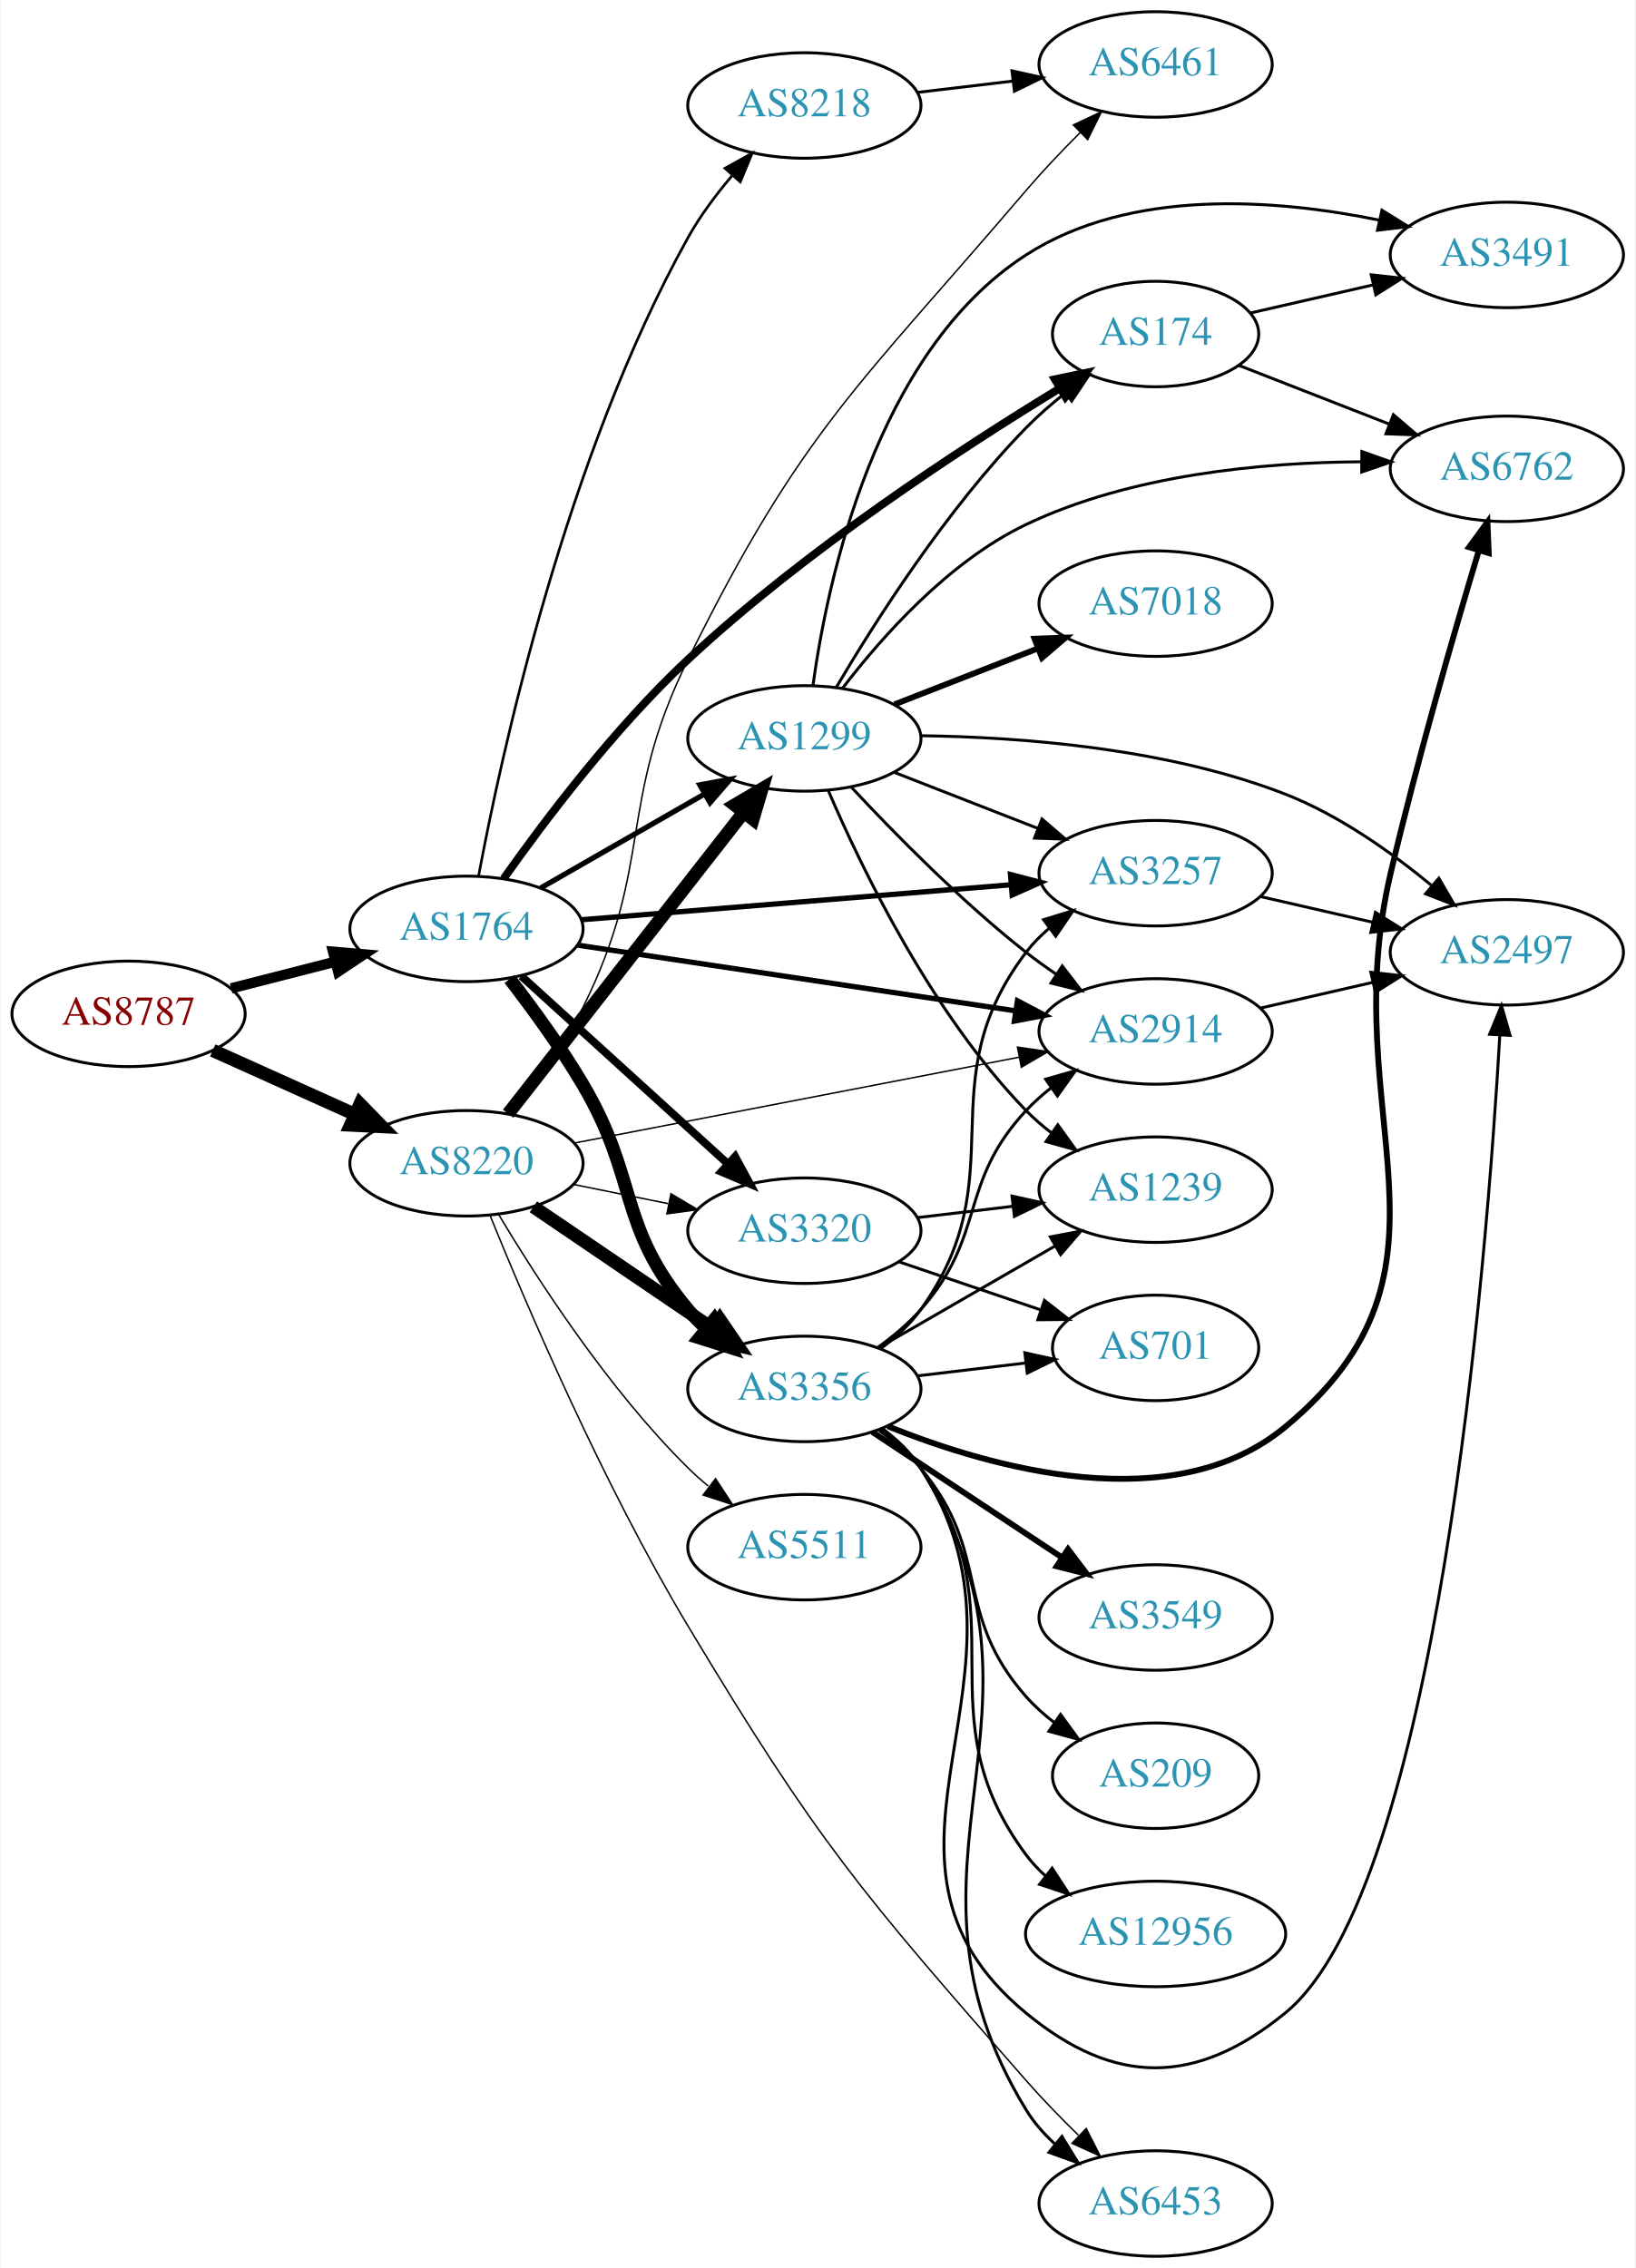
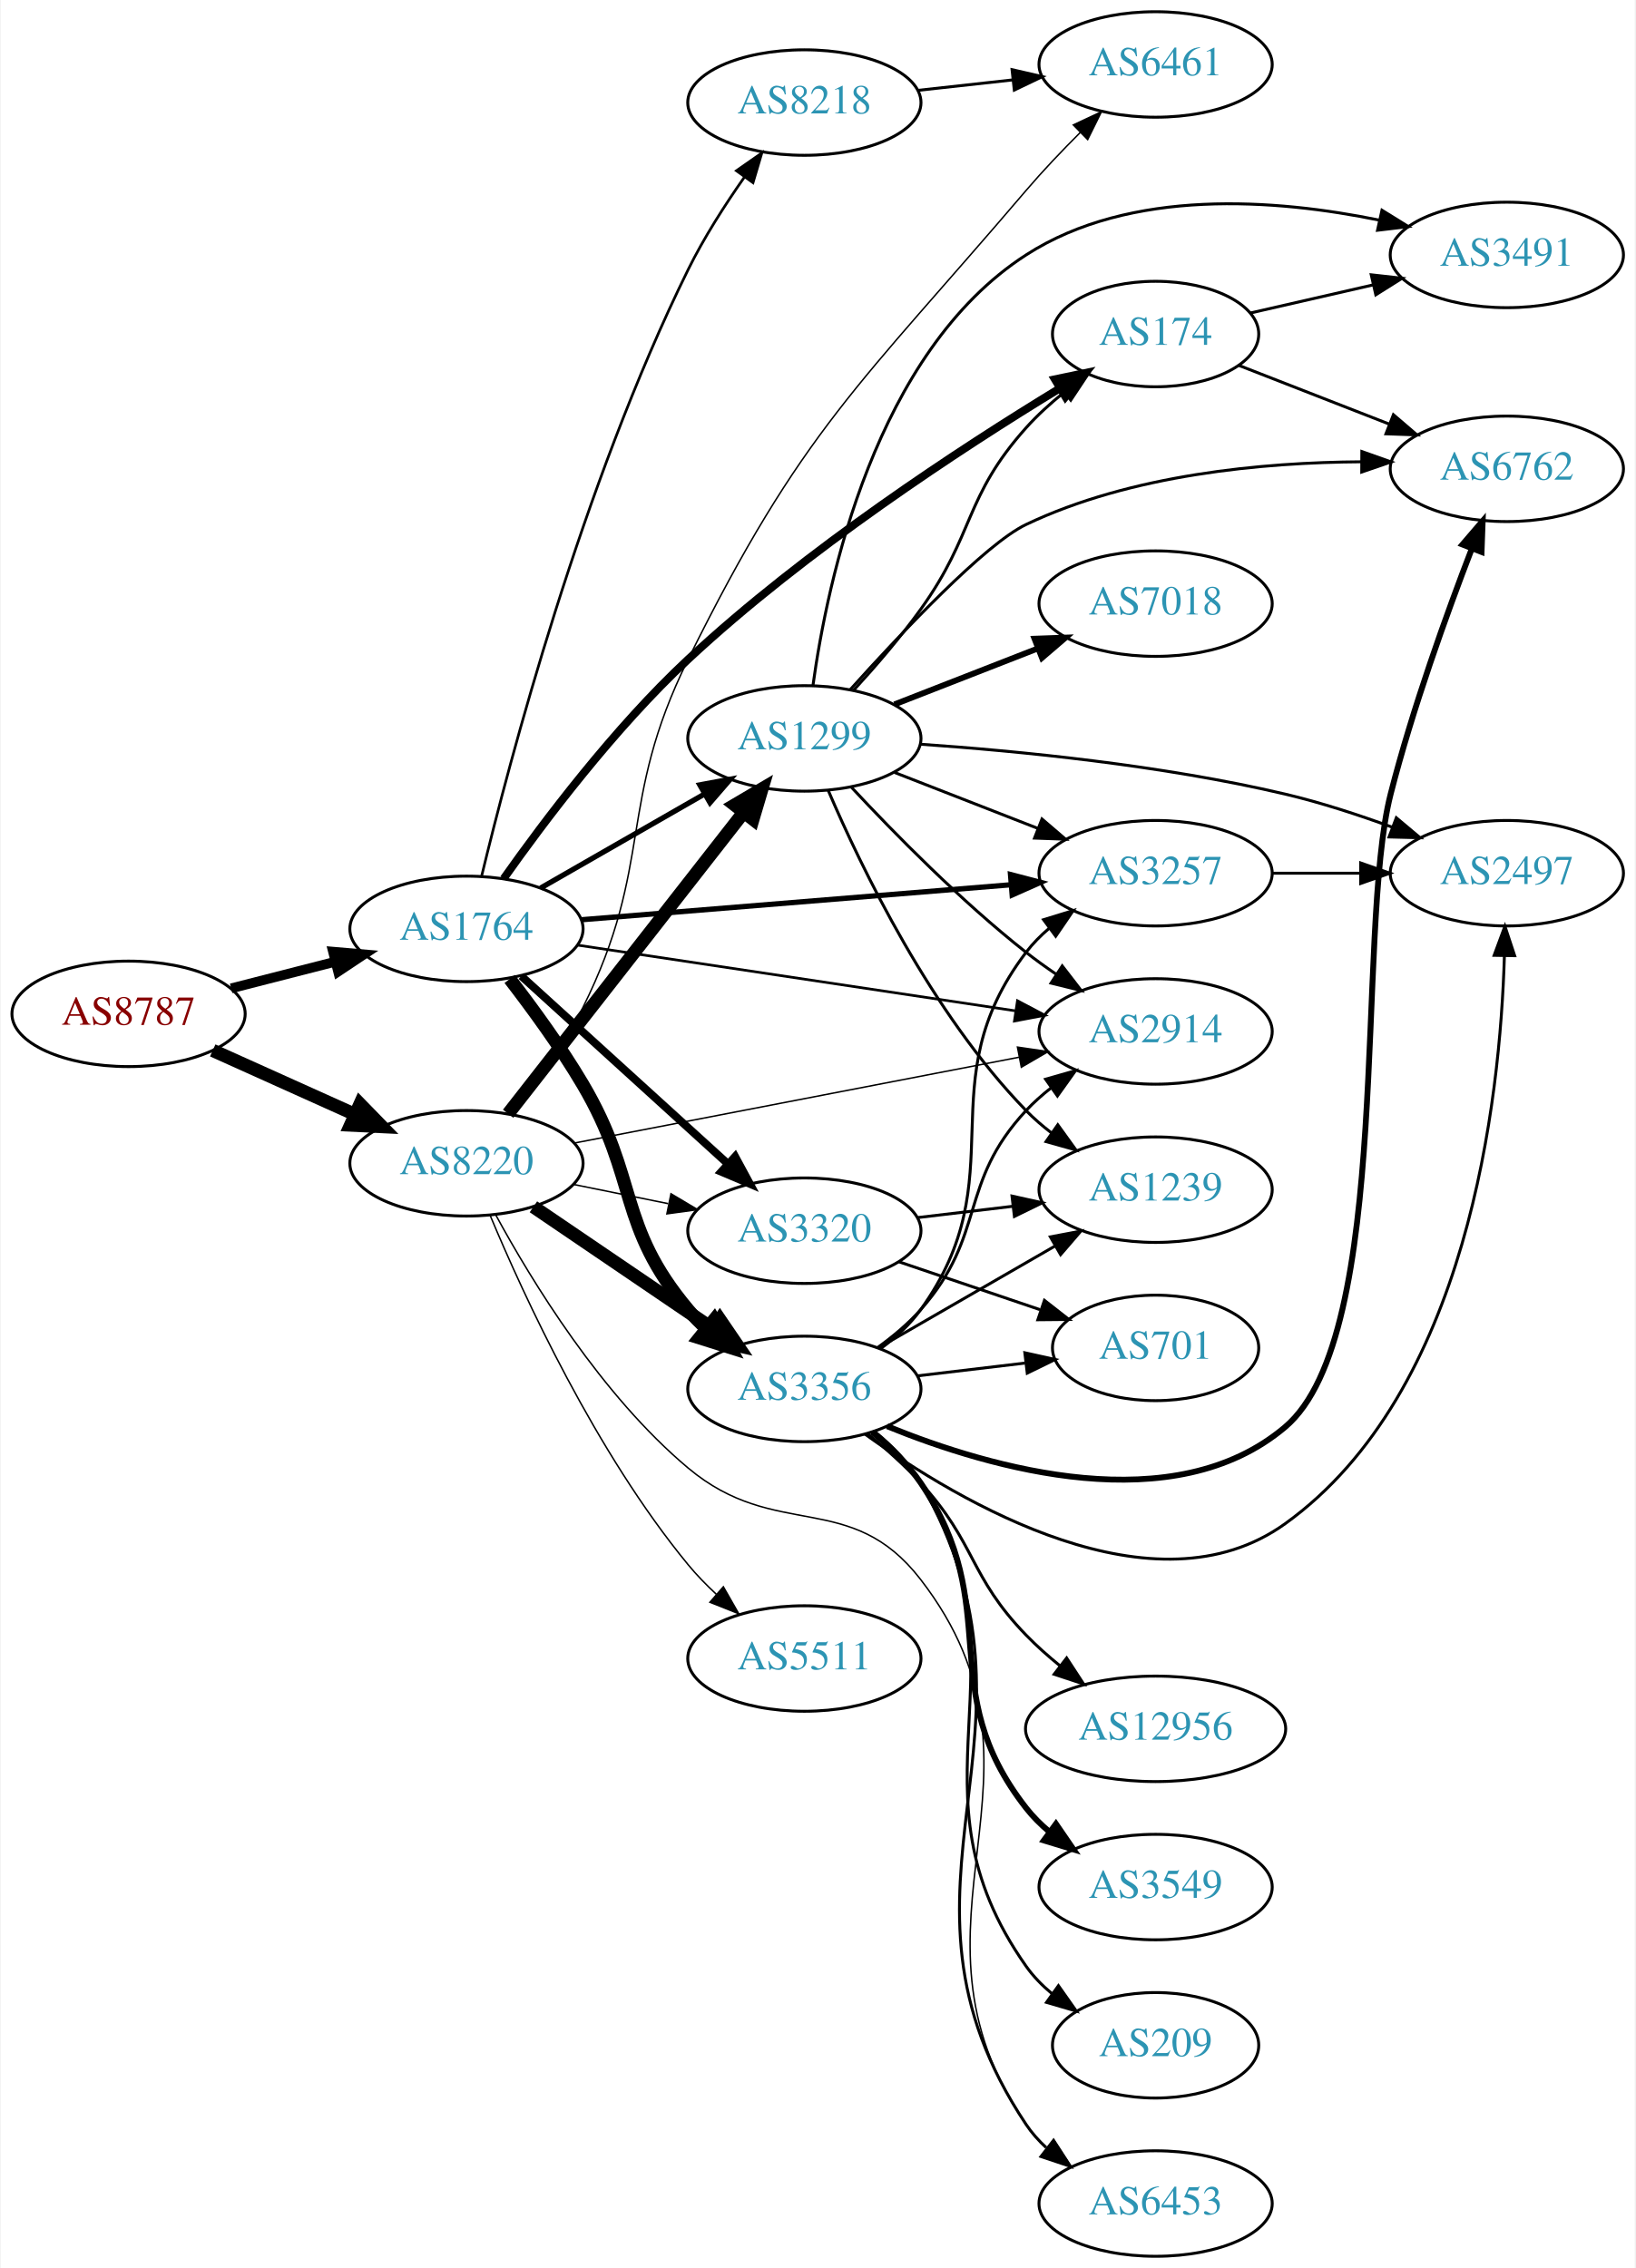
<svg xmlns="http://www.w3.org/2000/svg" xmlns:xlink="http://www.w3.org/1999/xlink" width="558pt" height="774pt" viewBox="0.00 0.00 557.56 774.00">
  <g id="graph0" class="graph" transform="scale(1 1) rotate(0) translate(4 770)">
    <polygon fill="white" stroke="none" points="-4,4 -4,-770 553.564,-770 553.564,4 -4,4" />
    <g id="node1" class="node">
      <g id="a_node1">
        <a xlink:href="/asn/8787" xlink:title="AS8787 ~ Amaris Technologies GmbH [AT]">
          <ellipse fill="#ffffff" stroke="black" cx="39.647" cy="-424" rx="39.794" ry="18" />
          <text text-anchor="middle" x="39.647" y="-420.3" font-family="Times,serif" font-size="14.00" fill="#880000">AS8787</text>
        </a>
      </g>
    </g>
    <g id="node2" class="node">
      <g id="a_node2">
        <a xlink:href="/asn/1764" xlink:title="AS1764 ~ NEXTLAYER-AS [AT]">
          <ellipse fill="#ffffff" stroke="black" cx="154.939" cy="-453" rx="39.794" ry="18" />
          <text text-anchor="middle" x="154.939" y="-449.3" font-family="Times,serif" font-size="14.00" fill="#2c94b3">AS1764</text>
        </a>
      </g>
    </g>
    <g id="edge1" class="edge">
-       <path fill="none" stroke="black" stroke-width="3.522" d="M74.638,-432.701C85.841,-435.568 98.458,-438.798 110.279,-441.824" />
-       <polygon fill="black" stroke="black" stroke-width="3.522" points="109.416,-445.216 119.972,-444.305 111.152,-438.435 109.416,-445.216" />
+       <path fill="none" stroke="black" stroke-width="3.326" d="M74.638,-432.701C85.841,-435.568 98.458,-438.798 110.279,-441.824" />
+       <polygon fill="black" stroke="black" stroke-width="3.326" points="109.416,-445.216 119.972,-444.305 111.152,-438.435 109.416,-445.216" />
    </g>
    <g id="node3" class="node">
      <g id="a_node3">
        <a xlink:href="/asn/8220" xlink:title="AS8220 ~ COLT [GB]">
          <ellipse fill="#ffffff" stroke="black" cx="154.939" cy="-373" rx="39.794" ry="18" />
          <text text-anchor="middle" x="154.939" y="-369.3" font-family="Times,serif" font-size="14.00" fill="#2c94b3">AS8220</text>
        </a>
      </g>
    </g>
    <g id="edge2" class="edge">
      <path fill="none" stroke="black" stroke-width="4.5" d="M68.361,-411.524C82.9,-404.979 100.914,-396.87 116.659,-389.782" />
      <polygon fill="black" stroke="black" stroke-width="4.5" points="118.616,-393.219 126.118,-385.524 115.383,-386.038 118.616,-393.219" />
    </g>
    <g id="node4" class="node">
      <g id="a_node4">
+         <a xlink:href="/asn/3257" xlink:title="AS3257 ~ GTT [DE]">
+           <ellipse fill="#ffffff" stroke="black" cx="390.075" cy="-472" rx="39.794" ry="18" />
+           <text text-anchor="middle" x="390.075" y="-468.3" font-family="Times,serif" font-size="14.00" fill="#2c94b3">AS3257</text>
+         </a>
+       </g>
+     </g>
+     <g id="edge3" class="edge">
+       <path fill="none" stroke="black" stroke-width="1.8" d="M194.176,-456.116C234.239,-459.381 297.279,-464.519 340.759,-468.062" />
+       <polygon fill="black" stroke="black" stroke-width="1.8" points="340.566,-471.558 350.818,-468.882 341.135,-464.581 340.566,-471.558" />
+     </g>
+     <g id="node5" class="node">
+       <g id="a_node5">
+         <a xlink:href="/asn/1299" xlink:title="AS1299 ~ Telia Carrier [EU]">
+           <ellipse fill="#ffffff" stroke="black" cx="270.232" cy="-518" rx="39.794" ry="18" />
+           <text text-anchor="middle" x="270.232" y="-514.3" font-family="Times,serif" font-size="14.00" fill="#2c94b3">AS1299</text>
+         </a>
+       </g>
+     </g>
+     <g id="edge4" class="edge">
+       <path fill="none" stroke="black" stroke-width="1.8" d="M180.244,-466.944C196.521,-476.283 218.158,-488.697 236.02,-498.945" />
+       <polygon fill="black" stroke="black" stroke-width="1.8" points="234.553,-502.138 244.968,-504.079 238.036,-496.067 234.553,-502.138" />
+     </g>
+     <g id="node6" class="node">
+       <g id="a_node6">
+         <a xlink:href="/asn/174" xlink:title="AS174 ~ Cogent Communications [US]">
+           <ellipse fill="#ffffff" stroke="black" cx="390.075" cy="-656" rx="35.194" ry="18" />
+           <text text-anchor="middle" x="390.075" y="-652.3" font-family="Times,serif" font-size="14.00" fill="#2c94b3">AS174</text>
+         </a>
+       </g>
+     </g>
+     <g id="edge5" class="edge">
+       <path fill="none" stroke="black" stroke-width="2.7" d="M167.62,-470.137C181.346,-489.568 205.454,-521.585 230.586,-545 270.575,-582.258 323.753,-616.994 357.201,-637.363" />
+       <polygon fill="black" stroke="black" stroke-width="2.7" points="355.714,-640.553 366.085,-642.718 359.327,-634.558 355.714,-640.553" />
+     </g>
+     <g id="node7" class="node">
+       <g id="a_node7">
+         <a xlink:href="/asn/3356" xlink:title="AS3356 ~ Level 3 Parent, LLC [US]">
+           <ellipse fill="#ffffff" stroke="black" cx="270.232" cy="-296" rx="39.794" ry="18" />
+           <text text-anchor="middle" x="270.232" y="-292.3" font-family="Times,serif" font-size="14.00" fill="#2c94b3">AS3356</text>
+         </a>
+       </g>
+     </g>
+     <g id="edge6" class="edge">
+       <path fill="none" stroke="black" stroke-width="4.5" d="M169.701,-435.912C177.509,-425.799 187.171,-412.549 194.586,-400 213.804,-367.476 206.273,-351.914 230.586,-323 232.462,-320.768 234.565,-318.635 236.795,-316.616" />
+       <polygon fill="black" stroke="black" stroke-width="4.5" points="239.415,-319.56 244.719,-310.213 234.466,-313.435 239.415,-319.56" />
+     </g>
+     <g id="node8" class="node">
+       <g id="a_node8">
        <a xlink:href="/asn/2914" xlink:title="AS2914 ~ NTT America, Inc. [US]">
          <ellipse fill="#ffffff" stroke="black" cx="390.075" cy="-418" rx="39.794" ry="18" />
          <text text-anchor="middle" x="390.075" y="-414.3" font-family="Times,serif" font-size="14.00" fill="#2c94b3">AS2914</text>
        </a>
      </g>
    </g>
-     <g id="edge3" class="edge">
-       <path fill="none" stroke="black" stroke-width="1.8" d="M192.88,-447.454C233.295,-441.387 298.169,-431.647 342.154,-425.044" />
-       <polygon fill="black" stroke="black" stroke-width="1.8" points="342.937,-428.466 352.307,-423.52 341.898,-421.543 342.937,-428.466" />
-     </g>
-     <g id="node5" class="node">
-       <g id="a_node5">
-         <a xlink:href="/asn/3257" xlink:title="AS3257 ~ GTT [DE]">
-           <ellipse fill="#ffffff" stroke="black" cx="390.075" cy="-472" rx="39.794" ry="18" />
-           <text text-anchor="middle" x="390.075" y="-468.3" font-family="Times,serif" font-size="14.00" fill="#2c94b3">AS3257</text>
-         </a>
-       </g>
-     </g>
-     <g id="edge4" class="edge">
-       <path fill="none" stroke="black" stroke-width="1.8" d="M194.176,-456.116C234.239,-459.381 297.279,-464.519 340.759,-468.062" />
-       <polygon fill="black" stroke="black" stroke-width="1.8" points="340.566,-471.558 350.818,-468.882 341.135,-464.581 340.566,-471.558" />
-     </g>
-     <g id="node6" class="node">
-       <g id="a_node6">
-         <a xlink:href="/asn/3356" xlink:title="AS3356 ~ Level 3 Parent, LLC [US]">
-           <ellipse fill="#ffffff" stroke="black" cx="270.232" cy="-296" rx="39.794" ry="18" />
-           <text text-anchor="middle" x="270.232" y="-292.3" font-family="Times,serif" font-size="14.00" fill="#2c94b3">AS3356</text>
-         </a>
-       </g>
-     </g>
-     <g id="edge5" class="edge">
-       <path fill="none" stroke="black" stroke-width="4.5" d="M169.701,-435.912C177.509,-425.799 187.171,-412.549 194.586,-400 213.804,-367.476 206.273,-351.914 230.586,-323 232.462,-320.768 234.565,-318.635 236.795,-316.616" />
-       <polygon fill="black" stroke="black" stroke-width="4.5" points="239.415,-319.56 244.719,-310.213 234.466,-313.435 239.415,-319.56" />
-     </g>
-     <g id="node7" class="node">
-       <g id="a_node7">
+     <g id="edge7" class="edge">
+       <path fill="none" stroke="black" stroke-width="0.9" d="M192.88,-447.454C233.295,-441.387 298.169,-431.647 342.154,-425.044" />
+       <polygon fill="black" stroke="black" stroke-width="0.9" points="342.937,-428.466 352.307,-423.52 341.898,-421.543 342.937,-428.466" />
+     </g>
+     <g id="node9" class="node">
+       <g id="a_node9">
+         <a xlink:href="/asn/8218" xlink:title="AS8218 ~ legacy Neotelecoms [FR]">
+           <ellipse fill="#ffffff" stroke="black" cx="270.232" cy="-735" rx="39.794" ry="18" />
+           <text text-anchor="middle" x="270.232" y="-731.3" font-family="Times,serif" font-size="14.00" fill="#2c94b3">AS8218</text>
+         </a>
+       </g>
+     </g>
+     <g id="edge8" class="edge">
+       <path fill="none" stroke="black" stroke-width="0.9" d="M160.078,-470.865C169.477,-509.808 194.459,-604.727 230.586,-678 235.929,-688.837 243.077,-700.001 249.771,-709.545" />
+       <polygon fill="black" stroke="black" stroke-width="0.9" points="247.037,-711.737 255.727,-717.798 252.713,-707.641 247.037,-711.737" />
+     </g>
+     <g id="node10" class="node">
+       <g id="a_node10">
        <a xlink:href="/asn/3320" xlink:title="AS3320 ~ DTAG [DE]">
          <ellipse fill="#ffffff" stroke="black" cx="270.232" cy="-350" rx="39.794" ry="18" />
          <text text-anchor="middle" x="270.232" y="-346.3" font-family="Times,serif" font-size="14.00" fill="#2c94b3">AS3320</text>
        </a>
      </g>
    </g>
-     <g id="edge6" class="edge">
+     <g id="edge9" class="edge">
      <path fill="none" stroke="black" stroke-width="2.7" d="M173.641,-436.906C192.597,-419.672 222.831,-392.186 244.214,-372.745" />
      <polygon fill="black" stroke="black" stroke-width="2.7" points="246.61,-375.297 251.655,-365.981 241.901,-370.118 246.61,-375.297" />
    </g>
-     <g id="node8" class="node">
-       <g id="a_node8">
-         <a xlink:href="/asn/8218" xlink:title="AS8218 ~ legacy Neotelecoms [FR]">
-           <ellipse fill="#ffffff" stroke="black" cx="270.232" cy="-734" rx="39.794" ry="18" />
-           <text text-anchor="middle" x="270.232" y="-730.3" font-family="Times,serif" font-size="14.00" fill="#2c94b3">AS8218</text>
-         </a>
-       </g>
-     </g>
-     <g id="edge7" class="edge">
-       <path fill="none" stroke="black" stroke-width="0.9" d="M159.091,-471.158C166.736,-512.103 188.782,-613.906 230.586,-689 234.671,-696.339 240.077,-703.569 245.546,-710.015" />
-       <polygon fill="black" stroke="black" stroke-width="0.9" points="243.143,-712.58 252.413,-717.71 248.366,-707.919 243.143,-712.58" />
-     </g>
-     <g id="node9" class="node">
-       <g id="a_node9">
-         <a xlink:href="/asn/174" xlink:title="AS174 ~ Cogent Communications [US]">
-           <ellipse fill="#ffffff" stroke="black" cx="390.075" cy="-656" rx="35.194" ry="18" />
-           <text text-anchor="middle" x="390.075" y="-652.3" font-family="Times,serif" font-size="14.00" fill="#2c94b3">AS174</text>
-         </a>
-       </g>
-     </g>
-     <g id="edge8" class="edge">
-       <path fill="none" stroke="black" stroke-width="2.7" d="M167.62,-470.137C181.346,-489.568 205.454,-521.585 230.586,-545 270.575,-582.258 323.753,-616.994 357.201,-637.363" />
-       <polygon fill="black" stroke="black" stroke-width="2.7" points="355.714,-640.553 366.085,-642.718 359.327,-634.558 355.714,-640.553" />
-     </g>
-     <g id="node10" class="node">
-       <g id="a_node10">
-         <a xlink:href="/asn/1299" xlink:title="AS1299 ~ Telia Carrier [EU]">
-           <ellipse fill="#ffffff" stroke="black" cx="270.232" cy="-518" rx="39.794" ry="18" />
-           <text text-anchor="middle" x="270.232" y="-514.3" font-family="Times,serif" font-size="14.00" fill="#2c94b3">AS1299</text>
-         </a>
-       </g>
-     </g>
-     <g id="edge9" class="edge">
-       <path fill="none" stroke="black" stroke-width="1.8" d="M180.244,-466.944C196.521,-476.283 218.158,-488.697 236.02,-498.945" />
-       <polygon fill="black" stroke="black" stroke-width="1.8" points="234.553,-502.138 244.968,-504.079 238.036,-496.067 234.553,-502.138" />
+     <g id="edge34" class="edge">
+       <path fill="none" stroke="black" stroke-width="4.5" d="M169.157,-389.917C188.92,-415.211 226.308,-463.062 249.368,-492.576" />
+       <polygon fill="black" stroke="black" stroke-width="4.5" points="246.488,-495.285 255.748,-500.741 252.693,-490.437 246.488,-495.285" />
+     </g>
+     <g id="edge35" class="edge">
+       <path fill="none" stroke="black" stroke-width="4.5" d="M177.783,-358.154C195.181,-346.33 219.728,-329.646 239.011,-316.54" />
+       <polygon fill="black" stroke="black" stroke-width="4.5" points="241.398,-319.679 247.455,-310.801 236.971,-313.165 241.398,-319.679" />
    </g>
    <g id="edge36" class="edge">
      <path fill="none" stroke="black" stroke-width="0.5" d="M191.601,-379.884C232.31,-387.741 298.993,-400.612 343.454,-409.194" />
      <polygon fill="black" stroke="black" stroke-width="0.5" points="342.935,-412.659 353.417,-411.117 344.261,-405.785 342.935,-412.659" />
    </g>
    <g id="edge38" class="edge">
-       <path fill="none" stroke="black" stroke-width="4.5" d="M177.783,-358.154C195.181,-346.33 219.728,-329.646 239.011,-316.54" />
-       <polygon fill="black" stroke="black" stroke-width="4.5" points="241.398,-319.679 247.455,-310.801 236.971,-313.165 241.398,-319.679" />
-     </g>
-     <g id="edge41" class="edge">
      <path fill="none" stroke="black" stroke-width="0.5" d="M191.475,-365.786C201.704,-363.709 213.004,-361.415 223.747,-359.234" />
      <polygon fill="black" stroke="black" stroke-width="0.5" points="224.719,-362.608 233.823,-357.189 223.326,-355.748 224.719,-362.608" />
    </g>
-     <g id="edge37" class="edge">
-       <path fill="none" stroke="black" stroke-width="4.5" d="M169.157,-389.917C188.92,-415.211 226.308,-463.062 249.368,-492.576" />
-       <polygon fill="black" stroke="black" stroke-width="4.5" points="246.488,-495.285 255.748,-500.741 252.693,-490.437 246.488,-495.285" />
-     </g>
-     <g id="node13" class="node">
-       <g id="a_node13">
+     <g id="node16" class="node">
+       <g id="a_node16">
+         <a xlink:href="/asn/6461" xlink:title="AS6461 ~ Zayo Bandwidth [US]">
+           <ellipse fill="#ffffff" stroke="black" cx="390.075" cy="-748" rx="39.794" ry="18" />
+           <text text-anchor="middle" x="390.075" y="-744.3" font-family="Times,serif" font-size="14.00" fill="#2c94b3">AS6461</text>
+         </a>
+       </g>
+     </g>
+     <g id="edge39" class="edge">
+       <path fill="none" stroke="black" stroke-width="0.5" d="M170.391,-389.713C178.428,-399.701 188.09,-412.951 194.586,-426 219.211,-475.466 206.1,-495.465 230.586,-545 269.426,-623.574 289.01,-638.304 345.879,-705 351.603,-711.713 358.181,-718.615 364.448,-724.87" />
+       <polygon fill="black" stroke="black" stroke-width="0.5" points="362,-727.371 371.594,-731.866 366.897,-722.369 362,-727.371" />
+     </g>
+     <g id="node18" class="node">
+       <g id="a_node18">
        <a xlink:href="/asn/6453" xlink:title="AS6453 ~ TATA COMMUNICATIONS (AMERICA) INC [US]">
          <ellipse fill="#ffffff" stroke="black" cx="390.075" cy="-18" rx="39.794" ry="18" />
          <text text-anchor="middle" x="390.075" y="-14.3" font-family="Times,serif" font-size="14.00" fill="#2c94b3">AS6453</text>
        </a>
      </g>
    </g>
-     <g id="edge35" class="edge">
-       <path fill="none" stroke="black" stroke-width="0.5" d="M162.923,-355.355C175.021,-325.53 201.396,-263.646 230.586,-215 274.761,-141.38 289.299,-124.576 345.879,-60 351.404,-53.694 357.704,-47.219 363.752,-41.3" />
-       <polygon fill="black" stroke="black" stroke-width="0.5" points="366.408,-43.602 371.201,-34.153 361.562,-38.551 366.408,-43.602" />
-     </g>
-     <g id="node19" class="node">
-       <g id="a_node19">
-         <a xlink:href="/asn/6461" xlink:title="AS6461 ~ Zayo Bandwidth [US]">
-           <ellipse fill="#ffffff" stroke="black" cx="390.075" cy="-748" rx="39.794" ry="18" />
-           <text text-anchor="middle" x="390.075" y="-744.3" font-family="Times,serif" font-size="14.00" fill="#2c94b3">AS6461</text>
-         </a>
-       </g>
-     </g>
-     <g id="edge39" class="edge">
-       <path fill="none" stroke="black" stroke-width="0.5" d="M170.391,-389.713C178.428,-399.701 188.09,-412.951 194.586,-426 219.211,-475.466 206.1,-495.465 230.586,-545 269.426,-623.574 289.01,-638.304 345.879,-705 351.603,-711.713 358.181,-718.615 364.448,-724.87" />
-       <polygon fill="black" stroke="black" stroke-width="0.5" points="362,-727.371 371.594,-731.866 366.897,-722.369 362,-727.371" />
+     <g id="edge40" class="edge">
+       <path fill="none" stroke="black" stroke-width="0.5" d="M164.887,-355.471C177.114,-332.959 200.948,-293.841 230.586,-269 260.536,-243.897 285.995,-261.931 309.879,-231 361.34,-164.355 298.22,-114.414 345.879,-45 347.831,-42.157 350.191,-39.553 352.789,-37.182" />
+       <polygon fill="black" stroke="black" stroke-width="0.5" points="355.341,-39.634 361.128,-30.76 351.07,-34.088 355.341,-39.634" />
    </g>
    <g id="node22" class="node">
      <g id="a_node22">
        <a xlink:href="/asn/5511" xlink:title="AS5511 ~ Orange S.A. [FR]">
-           <ellipse fill="#ffffff" stroke="black" cx="270.232" cy="-242" rx="39.794" ry="18" />
-           <text text-anchor="middle" x="270.232" y="-238.3" font-family="Times,serif" font-size="14.00" fill="#2c94b3">AS5511</text>
-         </a>
-       </g>
-     </g>
-     <g id="edge40" class="edge">
-       <path fill="none" stroke="black" stroke-width="0.5" d="M165.99,-355.431C179.038,-333.573 203.384,-295.858 230.586,-269 232.715,-266.897 235.025,-264.845 237.42,-262.871" />
-       <polygon fill="black" stroke="black" stroke-width="0.5" points="239.932,-265.356 245.752,-256.502 235.681,-259.794 239.932,-265.356" />
-     </g>
-     <g id="node16" class="node">
-       <g id="a_node16">
+           <ellipse fill="#ffffff" stroke="black" cx="270.232" cy="-204" rx="39.794" ry="18" />
+           <text text-anchor="middle" x="270.232" y="-200.3" font-family="Times,serif" font-size="14.00" fill="#2c94b3">AS5511</text>
+         </a>
+       </g>
+     </g>
+     <g id="edge37" class="edge">
+       <path fill="none" stroke="black" stroke-width="0.5" d="M162.999,-355.266C174.468,-327.827 199.071,-274.259 230.586,-236 233.468,-232.502 236.774,-229.103 240.214,-225.909" />
+       <polygon fill="black" stroke="black" stroke-width="0.5" points="242.59,-228.482 247.845,-219.283 238,-223.197 242.59,-228.482" />
+     </g>
+     <g id="node12" class="node">
+       <g id="a_node12">
        <a xlink:href="/asn/2497" xlink:title="AS2497 ~ Internet Initiative Japan Inc. [JP]">
-           <ellipse fill="#ffffff" stroke="black" cx="509.918" cy="-445" rx="39.794" ry="18" />
-           <text text-anchor="middle" x="509.918" y="-441.3" font-family="Times,serif" font-size="14.00" fill="#2c94b3">AS2497</text>
-         </a>
-       </g>
-     </g>
-     <g id="edge34" class="edge">
-       <path fill="none" stroke="black" d="M425.794,-425.955C437.794,-428.704 451.415,-431.825 464.108,-434.733" />
-       <polygon fill="black" stroke="black" points="463.51,-438.187 474.039,-437.009 465.073,-431.364 463.51,-438.187" />
-     </g>
-     <g id="edge25" class="edge">
-       <path fill="none" stroke="black" d="M425.794,-464.045C437.794,-461.296 451.415,-458.175 464.108,-455.267" />
-       <polygon fill="black" stroke="black" points="465.073,-458.636 474.039,-452.991 463.51,-451.813 465.073,-458.636" />
-     </g>
-     <g id="edge16" class="edge">
-       <path fill="none" stroke="black" d="M295.169,-310.071C300.411,-313.842 305.65,-318.217 309.879,-323 332.529,-348.62 322.581,-365.968 345.879,-391 348.44,-393.751 351.341,-396.333 354.398,-398.726" />
-       <polygon fill="black" stroke="black" points="352.543,-401.701 362.732,-404.606 356.579,-395.981 352.543,-401.701" />
-     </g>
-     <g id="edge18" class="edge">
-       <path fill="none" stroke="black" d="M296.293,-309.787C301.362,-313.521 306.245,-317.952 309.879,-323 342.909,-368.881 311.686,-399.979 345.879,-445 348.152,-447.993 350.861,-450.737 353.799,-453.231" />
-       <polygon fill="black" stroke="black" points="351.839,-456.135 361.965,-459.251 355.993,-450.5 351.839,-456.135" />
+           <ellipse fill="#ffffff" stroke="black" cx="509.918" cy="-472" rx="39.794" ry="18" />
+           <text text-anchor="middle" x="509.918" y="-468.3" font-family="Times,serif" font-size="14.00" fill="#2c94b3">AS2497</text>
+         </a>
+       </g>
+     </g>
+     <g id="edge33" class="edge">
+       <path fill="none" stroke="black" d="M429.988,-472C439.541,-472 449.891,-472 459.853,-472" />
+       <polygon fill="black" stroke="black" points="460.046,-475.5 470.046,-472 460.046,-468.5 460.046,-475.5" />
+     </g>
+     <g id="edge17" class="edge">
+       <path fill="none" stroke="black" d="M300.969,-506.392C315.763,-500.618 333.84,-493.561 349.762,-487.346" />
+       <polygon fill="black" stroke="black" points="351.305,-490.501 359.348,-483.604 348.76,-483.98 351.305,-490.501" />
+     </g>
+     <g id="edge13" class="edge">
+       <path fill="none" stroke="black" d="M287.088,-534.493C294.413,-542.493 302.994,-552.425 309.879,-562 328.481,-587.87 324.638,-600.248 345.879,-624 349.689,-628.261 354.149,-632.315 358.73,-636.017" />
+       <polygon fill="black" stroke="black" points="356.904,-639.025 366.99,-642.269 361.129,-633.443 356.904,-639.025" />
+     </g>
+     <g id="edge12" class="edge">
+       <path fill="none" stroke="black" d="M286.33,-501.288C300.795,-485.765 323.652,-462.481 345.879,-445 349.163,-442.417 352.707,-439.867 356.302,-437.427" />
+       <polygon fill="black" stroke="black" points="358.217,-440.357 364.687,-431.967 354.397,-434.491 358.217,-440.357" />
    </g>
    <g id="node11" class="node">
      <g id="a_node11">
+         <a xlink:href="/asn/7018" xlink:title="AS7018 ~ AT&amp;T Services, Inc. [US]">
+           <ellipse fill="#ffffff" stroke="black" cx="390.075" cy="-564" rx="39.794" ry="18" />
+           <text text-anchor="middle" x="390.075" y="-560.3" font-family="Times,serif" font-size="14.00" fill="#2c94b3">AS7018</text>
+         </a>
+       </g>
+     </g>
+     <g id="edge10" class="edge">
+       <path fill="none" stroke="black" stroke-width="2" d="M300.969,-529.608C315.763,-535.382 333.84,-542.439 349.762,-548.654" />
+       <polygon fill="black" stroke="black" stroke-width="2" points="348.76,-552.02 359.348,-552.396 351.305,-545.499 348.76,-552.02" />
+     </g>
+     <g id="edge11" class="edge">
+       <path fill="none" stroke="black" d="M309.879,-516.016C343.191,-513.71 392.389,-508.874 434.271,-499 446.427,-496.134 459.331,-491.914 470.93,-487.657" />
+       <polygon fill="black" stroke="black" points="472.208,-490.915 480.321,-484.102 469.73,-484.369 472.208,-490.915" />
+     </g>
+     <g id="node13" class="node">
+       <g id="a_node13">
+         <a xlink:href="/asn/3491" xlink:title="AS3491 ~ PCCW Global, Inc. [US]">
+           <ellipse fill="#ffffff" stroke="black" cx="509.918" cy="-683" rx="39.794" ry="18" />
+           <text text-anchor="middle" x="509.918" y="-679.3" font-family="Times,serif" font-size="14.00" fill="#2c94b3">AS3491</text>
+         </a>
+       </g>
+     </g>
+     <g id="edge14" class="edge">
+       <path fill="none" stroke="black" d="M273.152,-535.979C278.016,-571.424 294.361,-649.762 345.879,-683 381.49,-705.975 431.213,-702.076 466.362,-694.879" />
+       <polygon fill="black" stroke="black" points="467.31,-698.254 476.317,-692.674 465.796,-691.42 467.31,-698.254" />
+     </g>
+     <g id="node14" class="node">
+       <g id="a_node14">
        <a xlink:href="/asn/1239" xlink:title="AS1239 ~ Sprint [US]">
          <ellipse fill="#ffffff" stroke="black" cx="390.075" cy="-364" rx="39.794" ry="18" />
          <text text-anchor="middle" x="390.075" y="-360.3" font-family="Times,serif" font-size="14.00" fill="#2c94b3">AS1239</text>
        </a>
      </g>
    </g>
-     <g id="edge21" class="edge">
-       <path fill="none" stroke="black" d="M295.364,-309.925C312.803,-319.988 336.577,-333.707 355.815,-344.808" />
-       <polygon fill="black" stroke="black" points="354.16,-347.893 364.571,-349.86 357.659,-341.83 354.16,-347.893" />
-     </g>
-     <g id="node12" class="node">
-       <g id="a_node12">
-         <a xlink:href="/asn/701" xlink:title="AS701 ~ UUNET [US]">
-           <ellipse fill="#ffffff" stroke="black" cx="390.075" cy="-310" rx="35.194" ry="18" />
-           <text text-anchor="middle" x="390.075" y="-306.3" font-family="Times,serif" font-size="14.00" fill="#2c94b3">AS701</text>
-         </a>
-       </g>
-     </g>
-     <g id="edge17" class="edge">
-       <path fill="none" stroke="black" d="M308.843,-300.468C320.512,-301.855 333.471,-303.394 345.51,-304.824" />
-       <polygon fill="black" stroke="black" points="345.455,-308.342 355.798,-306.047 346.281,-301.391 345.455,-308.342" />
-     </g>
-     <g id="edge12" class="edge">
-       <path fill="none" stroke="black" d="M296.767,-282.533C301.812,-278.782 306.564,-274.264 309.879,-269 362.438,-185.53 294.484,-134.192 345.879,-50 348.477,-45.743 351.873,-41.869 355.62,-38.404" />
-       <polygon fill="black" stroke="black" points="358.107,-40.894 363.662,-31.872 353.693,-35.46 358.107,-40.894" />
-     </g>
-     <g id="node14" class="node">
-       <g id="a_node14">
-         <a xlink:href="/asn/3549" xlink:title="AS3549 ~ Level 3 Parent, LLC [US]">
-           <ellipse fill="#ffffff" stroke="black" cx="390.075" cy="-218" rx="39.794" ry="18" />
-           <text text-anchor="middle" x="390.075" y="-214.3" font-family="Times,serif" font-size="14.00" fill="#2c94b3">AS3549</text>
-         </a>
-       </g>
-     </g>
-     <g id="edge13" class="edge">
-       <path fill="none" stroke="black" stroke-width="2" d="M293.398,-281.329C311.634,-269.258 337.692,-252.011 358.009,-238.562" />
-       <polygon fill="black" stroke="black" stroke-width="2" points="360.201,-241.309 366.608,-232.871 356.338,-235.472 360.201,-241.309" />
+     <g id="edge15" class="edge">
+       <path fill="none" stroke="black" d="M278.386,-500.228C289.648,-473.925 313.595,-424.176 345.879,-391 348.5,-388.306 351.442,-385.763 354.525,-383.394" />
+       <polygon fill="black" stroke="black" points="356.7,-386.144 362.894,-377.548 352.692,-380.405 356.7,-386.144" />
    </g>
    <g id="node15" class="node">
      <g id="a_node15">
        <a xlink:href="/asn/6762" xlink:title="AS6762 ~ TELECOM ITALIA SPARKLE S.p.A. [IT]">
          <ellipse fill="#ffffff" stroke="black" cx="509.918" cy="-610" rx="39.794" ry="18" />
          <text text-anchor="middle" x="509.918" y="-606.3" font-family="Times,serif" font-size="14.00" fill="#2c94b3">AS6762</text>
        </a>
      </g>
    </g>
-     <g id="edge14" class="edge">
-       <path fill="none" stroke="black" stroke-width="2" d="M298.677,-283.281C334.212,-268.927 396.097,-251.411 434.271,-283 500.15,-337.515 450.724,-388.754 470.271,-472 479.298,-510.445 491.988,-554.266 500.328,-582.018" />
-       <polygon fill="black" stroke="black" stroke-width="2" points="497.049,-583.266 503.295,-591.823 503.749,-581.238 497.049,-583.266" />
-     </g>
-     <g id="edge15" class="edge">
-       <path fill="none" stroke="black" d="M296.657,-282.463C301.708,-278.715 306.49,-274.216 309.879,-269 355.747,-198.389 280.929,-136.584 345.879,-83 376.182,-57.999 403.816,-58.184 434.271,-83 486.177,-125.295 503.061,-339.187 507.53,-416.807" />
-       <polygon fill="black" stroke="black" points="504.037,-417.031 508.08,-426.823 511.026,-416.646 504.037,-417.031" />
+     <g id="edge16" class="edge">
+       <path fill="none" stroke="black" d="M285.829,-534.592C303.284,-553.997 331.891,-584.327 345.879,-591 381.658,-608.069 426.694,-612.198 460.363,-612.41" />
+       <polygon fill="black" stroke="black" points="460.441,-615.909 470.424,-612.36 460.406,-608.909 460.441,-615.909" />
+     </g>
+     <g id="edge32" class="edge">
+       <path fill="none" stroke="black" d="M422.345,-663.165C435.185,-666.106 450.289,-669.567 464.256,-672.767" />
+       <polygon fill="black" stroke="black" points="463.648,-676.219 474.177,-675.04 465.211,-669.395 463.648,-676.219" />
+     </g>
+     <g id="edge31" class="edge">
+       <path fill="none" stroke="black" d="M418.407,-645.331C433.639,-639.385 452.87,-631.878 469.685,-625.315" />
+       <polygon fill="black" stroke="black" points="471.214,-628.475 479.257,-621.578 468.669,-621.954 471.214,-628.475" />
+     </g>
+     <g id="edge28" class="edge">
+       <path fill="none" stroke="black" d="M296.293,-309.787C301.362,-313.521 306.245,-317.952 309.879,-323 342.909,-368.881 311.686,-399.979 345.879,-445 348.152,-447.993 350.861,-450.737 353.799,-453.231" />
+       <polygon fill="black" stroke="black" points="351.839,-456.135 361.965,-459.251 355.993,-450.5 351.839,-456.135" />
+     </g>
+     <g id="edge26" class="edge">
+       <path fill="none" stroke="black" d="M295.169,-310.071C300.411,-313.842 305.65,-318.217 309.879,-323 332.529,-348.62 322.581,-365.968 345.879,-391 348.44,-393.751 351.341,-396.333 354.398,-398.726" />
+       <polygon fill="black" stroke="black" points="352.543,-401.701 362.732,-404.606 356.579,-395.981 352.543,-401.701" />
+     </g>
+     <g id="edge19" class="edge">
+       <path fill="none" stroke="black" d="M290.909,-280.591C323.558,-257.032 389.732,-217.987 434.271,-250 496.738,-294.9 507.644,-394.683 509.083,-443.707" />
+       <polygon fill="black" stroke="black" points="505.587,-443.977 509.265,-453.913 512.586,-443.852 505.587,-443.977" />
+     </g>
+     <g id="edge24" class="edge">
+       <path fill="none" stroke="black" d="M295.364,-309.925C312.803,-319.988 336.577,-333.707 355.815,-344.808" />
+       <polygon fill="black" stroke="black" points="354.16,-347.893 364.571,-349.86 357.659,-341.83 354.16,-347.893" />
+     </g>
+     <g id="edge20" class="edge">
+       <path fill="none" stroke="black" stroke-width="2" d="M298.483,-283.272C334.09,-268.749 396.355,-250.881 434.271,-283 471.401,-314.454 458.227,-451.852 470.271,-499 477.716,-528.146 489.403,-560.534 497.976,-582.764" />
+       <polygon fill="black" stroke="black" stroke-width="2" points="494.77,-584.175 501.67,-592.215 501.29,-581.627 494.77,-584.175" />
    </g>
    <g id="node17" class="node">
      <g id="a_node17">
+         <a xlink:href="/asn/3549" xlink:title="AS3549 ~ Level 3 Parent, LLC [US]">
+           <ellipse fill="#ffffff" stroke="black" cx="390.075" cy="-126" rx="39.794" ry="18" />
+           <text text-anchor="middle" x="390.075" y="-122.3" font-family="Times,serif" font-size="14.00" fill="#2c94b3">AS3549</text>
+         </a>
+       </g>
+     </g>
+     <g id="edge21" class="edge">
+       <path fill="none" stroke="black" stroke-width="2" d="M293.353,-281.266C299.392,-276.367 305.475,-270.486 309.879,-264 339.009,-221.091 313.963,-193.879 345.879,-153 348.192,-150.037 350.927,-147.314 353.882,-144.833" />
+       <polygon fill="black" stroke="black" stroke-width="2" points="356.075,-147.565 362.071,-138.83 351.937,-141.919 356.075,-147.565" />
+     </g>
+     <g id="edge22" class="edge">
+       <path fill="none" stroke="black" d="M294.388,-281.334C300.304,-276.507 306.063,-270.648 309.879,-264 358.982,-178.451 291.201,-127.098 345.879,-45 347.791,-42.129 350.123,-39.507 352.702,-37.123" />
+       <polygon fill="black" stroke="black" points="355.253,-39.574 361.011,-30.681 350.964,-34.042 355.253,-39.574" />
+     </g>
+     <g id="node19" class="node">
+       <g id="a_node19">
        <a xlink:href="/asn/209" xlink:title="AS209 ~ CenturyLink Communications, LLC [US]">
-           <ellipse fill="#ffffff" stroke="black" cx="390.075" cy="-164" rx="35.194" ry="18" />
-           <text text-anchor="middle" x="390.075" y="-160.3" font-family="Times,serif" font-size="14.00" fill="#2c94b3">AS209</text>
-         </a>
-       </g>
-     </g>
-     <g id="edge19" class="edge">
-       <path fill="none" stroke="black" d="M295.763,-281.802C300.86,-278.089 305.887,-273.771 309.879,-269 334.379,-239.717 320.638,-219.647 345.879,-191 348.707,-187.79 352.009,-184.829 355.504,-182.138" />
-       <polygon fill="black" stroke="black" points="357.638,-184.918 363.88,-176.357 353.662,-179.157 357.638,-184.918" />
-     </g>
-     <g id="node18" class="node">
-       <g id="a_node18">
+           <ellipse fill="#ffffff" stroke="black" cx="390.075" cy="-72" rx="35.194" ry="18" />
+           <text text-anchor="middle" x="390.075" y="-68.3" font-family="Times,serif" font-size="14.00" fill="#2c94b3">AS209</text>
+         </a>
+       </g>
+     </g>
+     <g id="edge23" class="edge">
+       <path fill="none" stroke="black" d="M294.167,-281.203C300.079,-276.374 305.892,-270.547 309.879,-264 348.919,-199.894 302.666,-160.371 345.879,-99 348.342,-95.502 351.417,-92.362 354.784,-89.569" />
+       <polygon fill="black" stroke="black" points="356.922,-92.343 363.021,-83.679 352.851,-86.649 356.922,-92.343" />
+     </g>
+     <g id="node20" class="node">
+       <g id="a_node20">
        <a xlink:href="/asn/12956" xlink:title="AS12956 ~ TELXIUS [ES]">
-           <ellipse fill="#ffffff" stroke="black" cx="390.075" cy="-110" rx="44.393" ry="18" />
-           <text text-anchor="middle" x="390.075" y="-106.3" font-family="Times,serif" font-size="14.00" fill="#2c94b3">AS12956</text>
-         </a>
-       </g>
-     </g>
-     <g id="edge20" class="edge">
-       <path fill="none" stroke="black" d="M296.37,-282.269C301.436,-278.531 306.297,-274.086 309.879,-269 344.895,-219.284 309.603,-185.804 345.879,-137 347.831,-134.374 350.121,-131.943 352.611,-129.705" />
-       <polygon fill="black" stroke="black" points="354.772,-132.459 360.54,-123.572 350.489,-126.922 354.772,-132.459" />
-     </g>
-     <g id="edge10" class="edge">
+           <ellipse fill="#ffffff" stroke="black" cx="390.075" cy="-180" rx="44.393" ry="18" />
+           <text text-anchor="middle" x="390.075" y="-176.3" font-family="Times,serif" font-size="14.00" fill="#2c94b3">AS12956</text>
+         </a>
+       </g>
+     </g>
+     <g id="edge25" class="edge">
+       <path fill="none" stroke="black" d="M291.822,-280.699C297.946,-275.699 304.461,-269.905 309.879,-264 328.882,-243.287 326.324,-232.192 345.879,-212 349.44,-208.323 353.457,-204.753 357.573,-201.413" />
+       <polygon fill="black" stroke="black" points="359.721,-204.176 365.513,-195.304 355.453,-198.628 359.721,-204.176" />
+     </g>
+     <g id="node21" class="node">
+       <g id="a_node21">
+         <a xlink:href="/asn/701" xlink:title="AS701 ~ UUNET [US]">
+           <ellipse fill="#ffffff" stroke="black" cx="390.075" cy="-310" rx="35.194" ry="18" />
+           <text text-anchor="middle" x="390.075" y="-306.3" font-family="Times,serif" font-size="14.00" fill="#2c94b3">AS701</text>
+         </a>
+       </g>
+     </g>
+     <g id="edge27" class="edge">
+       <path fill="none" stroke="black" d="M308.843,-300.468C320.512,-301.855 333.471,-303.394 345.51,-304.824" />
+       <polygon fill="black" stroke="black" points="345.455,-308.342 355.798,-306.047 346.281,-301.391 345.455,-308.342" />
+     </g>
+     <g id="edge18" class="edge">
+       <path fill="none" stroke="black" d="M308.843,-739.149C319.154,-740.287 330.471,-741.535 341.271,-742.726" />
+       <polygon fill="black" stroke="black" points="341.094,-746.228 351.418,-743.846 341.862,-739.27 341.094,-746.228" />
+     </g>
+     <g id="edge30" class="edge">
      <path fill="none" stroke="black" d="M308.843,-354.468C319.154,-355.693 330.471,-357.038 341.271,-358.321" />
      <polygon fill="black" stroke="black" points="341.075,-361.822 351.418,-359.526 341.901,-354.871 341.075,-361.822" />
    </g>
-     <g id="edge11" class="edge">
+     <g id="edge29" class="edge">
      <path fill="none" stroke="black" d="M302.503,-339.386C317.269,-334.373 335.032,-328.344 350.615,-323.055" />
      <polygon fill="black" stroke="black" points="352.143,-326.232 360.487,-319.704 349.893,-319.604 352.143,-326.232" />
    </g>
-     <g id="edge22" class="edge">
-       <path fill="none" stroke="black" d="M308.843,-738.468C319.154,-739.693 330.471,-741.038 341.271,-742.321" />
-       <polygon fill="black" stroke="black" points="341.075,-745.822 351.418,-743.526 341.901,-738.871 341.075,-745.822" />
-     </g>
-     <g id="edge23" class="edge">
-       <path fill="none" stroke="black" d="M418.407,-645.331C433.639,-639.385 452.87,-631.878 469.685,-625.315" />
-       <polygon fill="black" stroke="black" points="471.214,-628.475 479.257,-621.578 468.669,-621.954 471.214,-628.475" />
-     </g>
-     <g id="node20" class="node">
-       <g id="a_node20">
-         <a xlink:href="/asn/3491" xlink:title="AS3491 ~ PCCW Global, Inc. [US]">
-           <ellipse fill="#ffffff" stroke="black" cx="509.918" cy="-683" rx="39.794" ry="18" />
-           <text text-anchor="middle" x="509.918" y="-679.3" font-family="Times,serif" font-size="14.00" fill="#2c94b3">AS3491</text>
-         </a>
-       </g>
-     </g>
-     <g id="edge24" class="edge">
-       <path fill="none" stroke="black" d="M422.345,-663.165C435.185,-666.106 450.289,-669.567 464.256,-672.767" />
-       <polygon fill="black" stroke="black" points="463.648,-676.219 474.177,-675.04 465.211,-669.395 463.648,-676.219" />
-     </g>
-     <g id="edge31" class="edge">
-       <path fill="none" stroke="black" d="M286.33,-501.288C300.795,-485.765 323.652,-462.481 345.879,-445 349.163,-442.417 352.707,-439.867 356.302,-437.427" />
-       <polygon fill="black" stroke="black" points="358.217,-440.357 364.687,-431.967 354.397,-434.491 358.217,-440.357" />
-     </g>
-     <g id="edge27" class="edge">
-       <path fill="none" stroke="black" d="M300.969,-506.392C315.763,-500.618 333.84,-493.561 349.762,-487.346" />
-       <polygon fill="black" stroke="black" points="351.305,-490.501 359.348,-483.604 348.76,-483.98 351.305,-490.501" />
-     </g>
-     <g id="edge28" class="edge">
-       <path fill="none" stroke="black" d="M281.106,-535.416C294.151,-557.525 318.678,-596.137 345.879,-624 349.872,-628.09 354.427,-632.055 359.047,-635.721" />
-       <polygon fill="black" stroke="black" points="357.231,-638.735 367.324,-641.957 361.443,-633.144 357.231,-638.735" />
-     </g>
-     <g id="edge33" class="edge">
-       <path fill="none" stroke="black" d="M278.386,-500.228C289.648,-473.925 313.595,-424.176 345.879,-391 348.5,-388.306 351.442,-385.763 354.525,-383.394" />
-       <polygon fill="black" stroke="black" points="356.7,-386.144 362.894,-377.548 352.692,-380.405 356.7,-386.144" />
-     </g>
-     <g id="edge29" class="edge">
-       <path fill="none" stroke="black" d="M283.314,-535.185C296.523,-552.482 319.376,-578.356 345.879,-591 381.658,-608.069 426.694,-612.198 460.363,-612.41" />
-       <polygon fill="black" stroke="black" points="460.441,-615.909 470.424,-612.36 460.406,-608.909 460.441,-615.909" />
-     </g>
-     <g id="edge30" class="edge">
-       <path fill="none" stroke="black" d="M310.107,-518.919C343.996,-518.462 393.905,-514.709 434.271,-499 452.54,-491.89 470.426,-479.211 484.108,-467.924" />
-       <polygon fill="black" stroke="black" points="486.72,-470.296 492.05,-461.139 482.173,-464.974 486.72,-470.296" />
-     </g>
-     <g id="edge32" class="edge">
-       <path fill="none" stroke="black" d="M273.152,-535.979C278.016,-571.424 294.361,-649.762 345.879,-683 381.49,-705.975 431.213,-702.076 466.362,-694.879" />
-       <polygon fill="black" stroke="black" points="467.31,-698.254 476.317,-692.674 465.796,-691.42 467.31,-698.254" />
-     </g>
-     <g id="node21" class="node">
-       <g id="a_node21">
-         <a xlink:href="/asn/7018" xlink:title="AS7018 ~ AT&amp;T Services, Inc. [US]">
-           <ellipse fill="#ffffff" stroke="black" cx="390.075" cy="-564" rx="39.794" ry="18" />
-           <text text-anchor="middle" x="390.075" y="-560.3" font-family="Times,serif" font-size="14.00" fill="#2c94b3">AS7018</text>
-         </a>
-       </g>
-     </g>
-     <g id="edge26" class="edge">
-       <path fill="none" stroke="black" stroke-width="2" d="M300.969,-529.608C315.763,-535.382 333.84,-542.439 349.762,-548.654" />
-       <polygon fill="black" stroke="black" stroke-width="2" points="348.76,-552.02 359.348,-552.396 351.305,-545.499 348.76,-552.02" />
-     </g>
  </g>
</svg>
